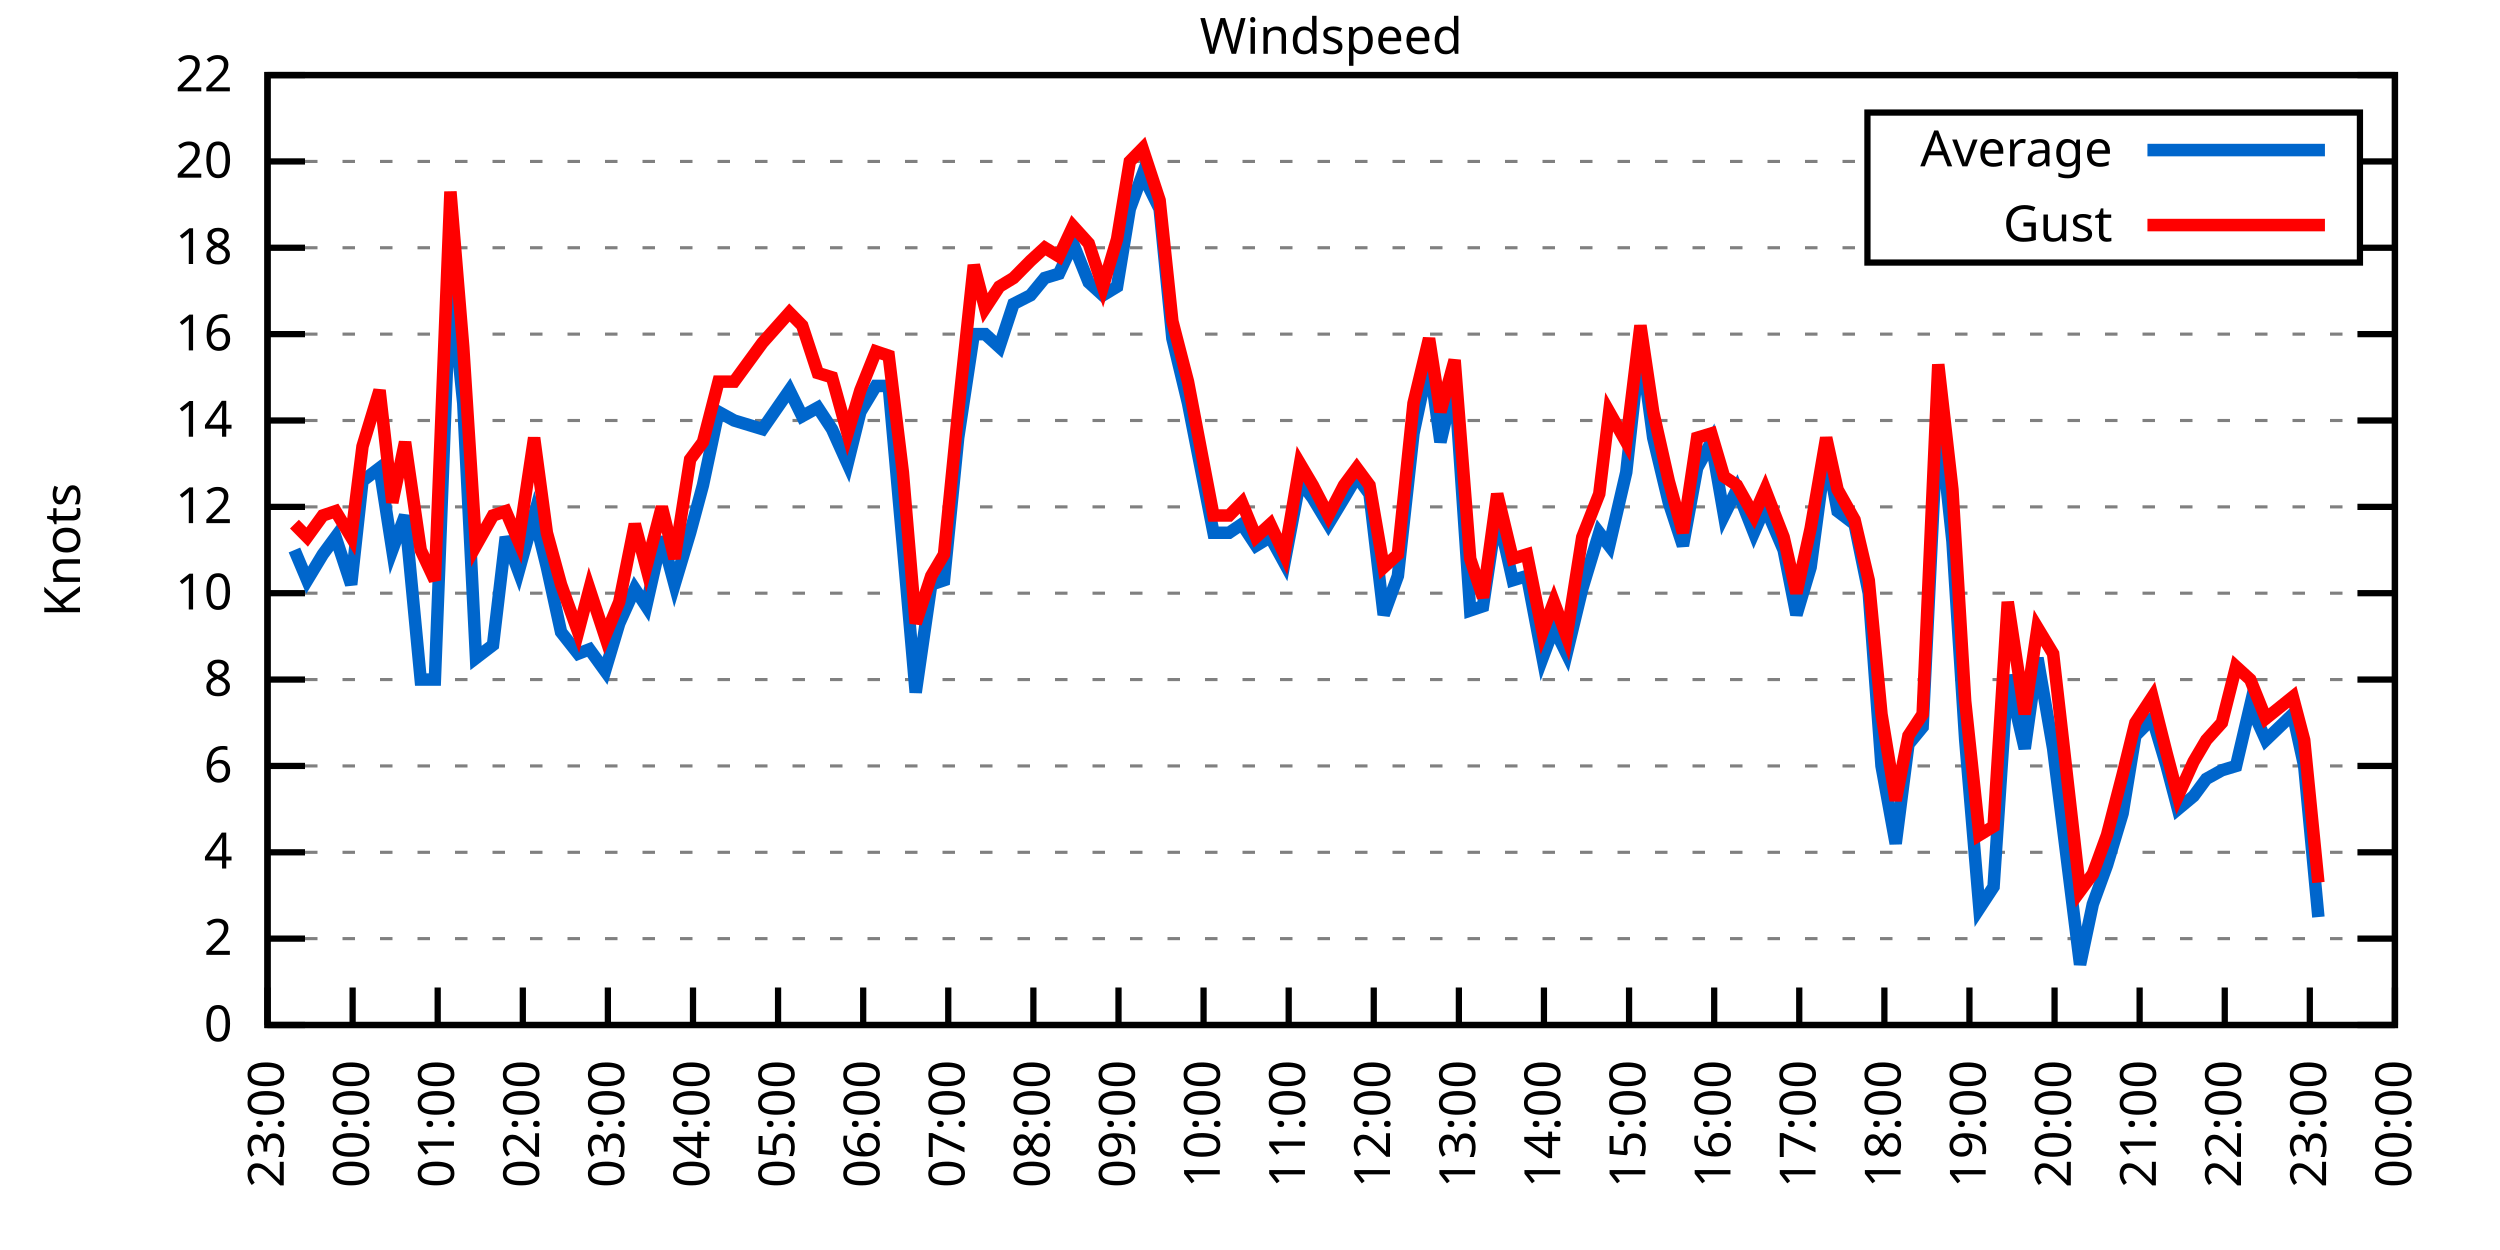
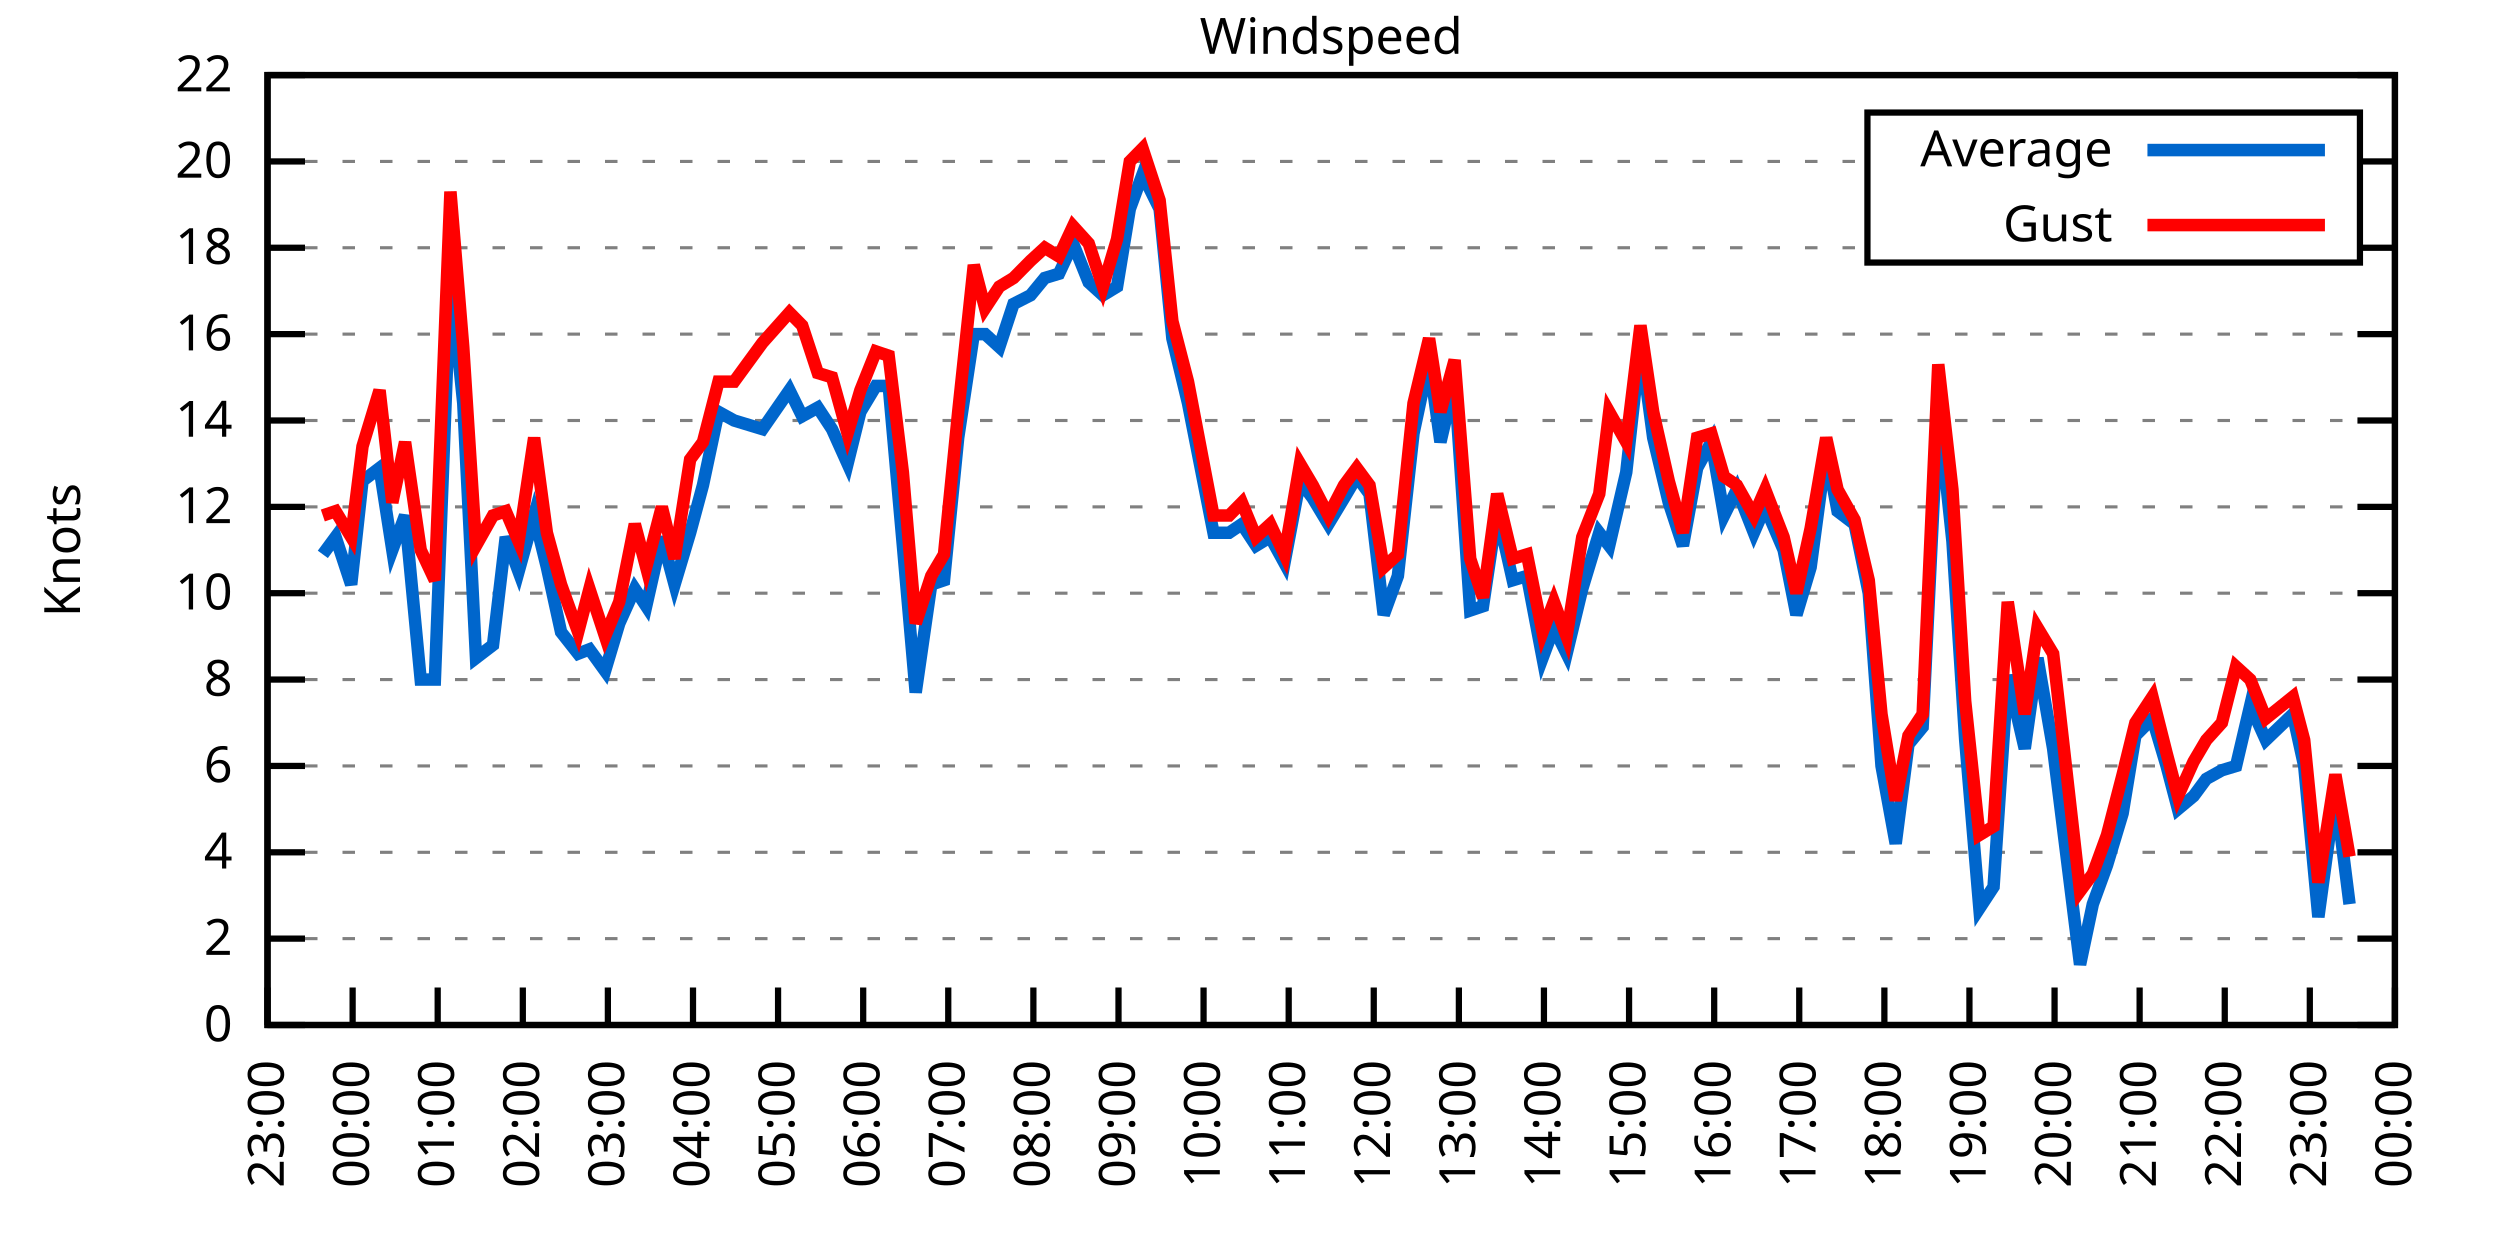
<svg xmlns="http://www.w3.org/2000/svg" xmlns:xlink="http://www.w3.org/1999/xlink" width="400" height="200" viewBox="0 0 400 200">
  <g id="gnuplot_canvas">
    <rect x="0" y="0" width="400" height="200" fill="none" />
    <defs>
      <circle id="gpDot" r="0.5" stroke-width="0.5" stroke="currentColor" />
      <path id="gpPt0" stroke-width="0.333" stroke="currentColor" d="M-1,0 h2 M0,-1 v2" />
      <path id="gpPt1" stroke-width="0.333" stroke="currentColor" d="M-1,-1 L1,1 M1,-1 L-1,1" />
      <path id="gpPt2" stroke-width="0.333" stroke="currentColor" d="M-1,0 L1,0 M0,-1 L0,1 M-1,-1 L1,1 M-1,1 L1,-1" />
      <rect id="gpPt3" stroke-width="0.333" stroke="currentColor" x="-1" y="-1" width="2" height="2" />
      <rect id="gpPt4" stroke-width="0.333" stroke="currentColor" fill="currentColor" x="-1" y="-1" width="2" height="2" />
      <circle id="gpPt5" stroke-width="0.333" stroke="currentColor" cx="0" cy="0" r="1" />
      <use xlink:href="#gpPt5" id="gpPt6" fill="currentColor" stroke="none" />
      <path id="gpPt7" stroke-width="0.333" stroke="currentColor" d="M0,-1.33 L-1.33,0.67 L1.33,0.67 z" />
      <use xlink:href="#gpPt7" id="gpPt8" fill="currentColor" stroke="none" />
      <use xlink:href="#gpPt7" id="gpPt9" stroke="currentColor" transform="rotate(180)" />
      <use xlink:href="#gpPt9" id="gpPt10" fill="currentColor" stroke="none" />
      <use xlink:href="#gpPt3" id="gpPt11" stroke="currentColor" transform="rotate(45)" />
      <use xlink:href="#gpPt11" id="gpPt12" fill="currentColor" stroke="none" />
      <path id="gpPt13" stroke-width="0.333" stroke="currentColor" d="M0,1.330 L1.265,0.411 L0.782,-1.067 L-0.782,-1.076 L-1.265,0.411 z" />
      <use xlink:href="#gpPt13" id="gpPt14" fill="currentColor" stroke="none" />
      <filter id="textbox" filterUnits="objectBoundingBox" x="0" y="0" height="1" width="1">
        <feFlood flood-color="white" flood-opacity="1" result="bgnd" />
        <feComposite in="SourceGraphic" in2="bgnd" operator="atop" />
      </filter>
      <filter id="greybox" filterUnits="objectBoundingBox" x="0" y="0" height="1" width="1">
        <feFlood flood-color="lightgrey" flood-opacity="1" result="grey" />
        <feComposite in="SourceGraphic" in2="grey" operator="atop" />
      </filter>
    </defs>
    <g fill="none" color="white" stroke="currentColor" stroke-width="1.00" stroke-linecap="butt" stroke-linejoin="miter">
</g>
    <g fill="none" color="black" stroke="currentColor" stroke-width="1.00" stroke-linecap="butt" stroke-linejoin="miter">
      <g stroke="none" shape-rendering="crispEdges">
        <polygon fill="rgb(255, 255, 255)" points="42.80,164.00 383.18,164.00 383.18,12.02 42.80,12.02 " />
      </g>
    </g>
    <g fill="none" color="black" stroke="currentColor" stroke-width="1.00" stroke-linecap="butt" stroke-linejoin="miter">
</g>
    <g fill="none" color="black" stroke="black" stroke-width="0.50" stroke-linecap="butt" stroke-linejoin="miter">
</g>
    <g fill="none" color="gray" stroke="currentColor" stroke-width="0.50" stroke-linecap="butt" stroke-linejoin="miter">
      <path stroke="gray" stroke-dasharray="2,4" class="gridline" d="M42.80,164.00 L383.19,164.00  " />
    </g>
    <g fill="none" color="gray" stroke="gray" stroke-width="1.00" stroke-linecap="butt" stroke-linejoin="miter">
</g>
    <g fill="none" color="black" stroke="currentColor" stroke-width="1.00" stroke-linecap="butt" stroke-linejoin="miter">
      <path stroke="black" d="M42.80,164.00 L48.80,164.00 M383.19,164.00 L377.19,164.00  " />
      <g transform="translate(37.20,166.60)" stroke="none" fill="black" font-family="Sans" font-size="8.00" text-anchor="end">
        <text>
          <tspan font-family="Sans"> 0</tspan>
        </text>
      </g>
    </g>
    <g fill="none" color="black" stroke="currentColor" stroke-width="1.00" stroke-linecap="butt" stroke-linejoin="miter">
</g>
    <g fill="none" color="black" stroke="black" stroke-width="0.50" stroke-linecap="butt" stroke-linejoin="miter">
</g>
    <g fill="none" color="gray" stroke="currentColor" stroke-width="0.50" stroke-linecap="butt" stroke-linejoin="miter">
      <path stroke="gray" stroke-dasharray="2,4" class="gridline" d="M42.80,150.18 L383.19,150.18  " />
    </g>
    <g fill="none" color="gray" stroke="gray" stroke-width="1.00" stroke-linecap="butt" stroke-linejoin="miter">
</g>
    <g fill="none" color="black" stroke="currentColor" stroke-width="1.00" stroke-linecap="butt" stroke-linejoin="miter">
      <path stroke="black" d="M42.80,150.18 L48.80,150.18 M383.19,150.18 L377.19,150.18  " />
      <g transform="translate(37.20,152.78)" stroke="none" fill="black" font-family="Sans" font-size="8.00" text-anchor="end">
        <text>
          <tspan font-family="Sans"> 2</tspan>
        </text>
      </g>
    </g>
    <g fill="none" color="black" stroke="currentColor" stroke-width="1.00" stroke-linecap="butt" stroke-linejoin="miter">
</g>
    <g fill="none" color="black" stroke="black" stroke-width="0.50" stroke-linecap="butt" stroke-linejoin="miter">
</g>
    <g fill="none" color="gray" stroke="currentColor" stroke-width="0.50" stroke-linecap="butt" stroke-linejoin="miter">
      <path stroke="gray" stroke-dasharray="2,4" class="gridline" d="M42.80,136.37 L383.19,136.37  " />
    </g>
    <g fill="none" color="gray" stroke="gray" stroke-width="1.00" stroke-linecap="butt" stroke-linejoin="miter">
</g>
    <g fill="none" color="black" stroke="currentColor" stroke-width="1.00" stroke-linecap="butt" stroke-linejoin="miter">
      <path stroke="black" d="M42.80,136.37 L48.80,136.37 M383.19,136.37 L377.19,136.37  " />
      <g transform="translate(37.20,138.97)" stroke="none" fill="black" font-family="Sans" font-size="8.00" text-anchor="end">
        <text>
          <tspan font-family="Sans"> 4</tspan>
        </text>
      </g>
    </g>
    <g fill="none" color="black" stroke="currentColor" stroke-width="1.00" stroke-linecap="butt" stroke-linejoin="miter">
</g>
    <g fill="none" color="black" stroke="black" stroke-width="0.50" stroke-linecap="butt" stroke-linejoin="miter">
</g>
    <g fill="none" color="gray" stroke="currentColor" stroke-width="0.50" stroke-linecap="butt" stroke-linejoin="miter">
      <path stroke="gray" stroke-dasharray="2,4" class="gridline" d="M42.80,122.55 L383.19,122.55  " />
    </g>
    <g fill="none" color="gray" stroke="gray" stroke-width="1.00" stroke-linecap="butt" stroke-linejoin="miter">
</g>
    <g fill="none" color="black" stroke="currentColor" stroke-width="1.00" stroke-linecap="butt" stroke-linejoin="miter">
      <path stroke="black" d="M42.80,122.55 L48.80,122.55 M383.19,122.55 L377.19,122.55  " />
      <g transform="translate(37.20,125.15)" stroke="none" fill="black" font-family="Sans" font-size="8.00" text-anchor="end">
        <text>
          <tspan font-family="Sans"> 6</tspan>
        </text>
      </g>
    </g>
    <g fill="none" color="black" stroke="currentColor" stroke-width="1.00" stroke-linecap="butt" stroke-linejoin="miter">
</g>
    <g fill="none" color="black" stroke="black" stroke-width="0.50" stroke-linecap="butt" stroke-linejoin="miter">
</g>
    <g fill="none" color="gray" stroke="currentColor" stroke-width="0.50" stroke-linecap="butt" stroke-linejoin="miter">
      <path stroke="gray" stroke-dasharray="2,4" class="gridline" d="M42.80,108.73 L383.19,108.73  " />
    </g>
    <g fill="none" color="gray" stroke="gray" stroke-width="1.00" stroke-linecap="butt" stroke-linejoin="miter">
</g>
    <g fill="none" color="black" stroke="currentColor" stroke-width="1.00" stroke-linecap="butt" stroke-linejoin="miter">
      <path stroke="black" d="M42.80,108.73 L48.80,108.73 M383.19,108.73 L377.19,108.73  " />
      <g transform="translate(37.20,111.33)" stroke="none" fill="black" font-family="Sans" font-size="8.00" text-anchor="end">
        <text>
          <tspan font-family="Sans"> 8</tspan>
        </text>
      </g>
    </g>
    <g fill="none" color="black" stroke="currentColor" stroke-width="1.00" stroke-linecap="butt" stroke-linejoin="miter">
</g>
    <g fill="none" color="black" stroke="black" stroke-width="0.50" stroke-linecap="butt" stroke-linejoin="miter">
</g>
    <g fill="none" color="gray" stroke="currentColor" stroke-width="0.50" stroke-linecap="butt" stroke-linejoin="miter">
      <path stroke="gray" stroke-dasharray="2,4" class="gridline" d="M42.80,94.91 L383.19,94.91  " />
    </g>
    <g fill="none" color="gray" stroke="gray" stroke-width="1.00" stroke-linecap="butt" stroke-linejoin="miter">
</g>
    <g fill="none" color="black" stroke="currentColor" stroke-width="1.00" stroke-linecap="butt" stroke-linejoin="miter">
      <path stroke="black" d="M42.80,94.91 L48.80,94.91 M383.19,94.91 L377.19,94.91  " />
      <g transform="translate(37.20,97.51)" stroke="none" fill="black" font-family="Sans" font-size="8.00" text-anchor="end">
        <text>
          <tspan font-family="Sans"> 10</tspan>
        </text>
      </g>
    </g>
    <g fill="none" color="black" stroke="currentColor" stroke-width="1.00" stroke-linecap="butt" stroke-linejoin="miter">
</g>
    <g fill="none" color="black" stroke="black" stroke-width="0.50" stroke-linecap="butt" stroke-linejoin="miter">
</g>
    <g fill="none" color="gray" stroke="currentColor" stroke-width="0.50" stroke-linecap="butt" stroke-linejoin="miter">
      <path stroke="gray" stroke-dasharray="2,4" class="gridline" d="M42.80,81.10 L383.19,81.10  " />
    </g>
    <g fill="none" color="gray" stroke="gray" stroke-width="1.00" stroke-linecap="butt" stroke-linejoin="miter">
</g>
    <g fill="none" color="black" stroke="currentColor" stroke-width="1.00" stroke-linecap="butt" stroke-linejoin="miter">
      <path stroke="black" d="M42.80,81.10 L48.80,81.10 M383.19,81.10 L377.19,81.10  " />
      <g transform="translate(37.20,83.70)" stroke="none" fill="black" font-family="Sans" font-size="8.00" text-anchor="end">
        <text>
          <tspan font-family="Sans"> 12</tspan>
        </text>
      </g>
    </g>
    <g fill="none" color="black" stroke="currentColor" stroke-width="1.00" stroke-linecap="butt" stroke-linejoin="miter">
</g>
    <g fill="none" color="black" stroke="black" stroke-width="0.50" stroke-linecap="butt" stroke-linejoin="miter">
</g>
    <g fill="none" color="gray" stroke="currentColor" stroke-width="0.50" stroke-linecap="butt" stroke-linejoin="miter">
      <path stroke="gray" stroke-dasharray="2,4" class="gridline" d="M42.80,67.28 L383.19,67.28  " />
    </g>
    <g fill="none" color="gray" stroke="gray" stroke-width="1.00" stroke-linecap="butt" stroke-linejoin="miter">
</g>
    <g fill="none" color="black" stroke="currentColor" stroke-width="1.00" stroke-linecap="butt" stroke-linejoin="miter">
      <path stroke="black" d="M42.80,67.28 L48.80,67.28 M383.19,67.28 L377.19,67.28  " />
      <g transform="translate(37.20,69.88)" stroke="none" fill="black" font-family="Sans" font-size="8.00" text-anchor="end">
        <text>
          <tspan font-family="Sans"> 14</tspan>
        </text>
      </g>
    </g>
    <g fill="none" color="black" stroke="currentColor" stroke-width="1.00" stroke-linecap="butt" stroke-linejoin="miter">
</g>
    <g fill="none" color="black" stroke="black" stroke-width="0.50" stroke-linecap="butt" stroke-linejoin="miter">
</g>
    <g fill="none" color="gray" stroke="currentColor" stroke-width="0.50" stroke-linecap="butt" stroke-linejoin="miter">
      <path stroke="gray" stroke-dasharray="2,4" class="gridline" d="M42.80,53.46 L383.19,53.46  " />
    </g>
    <g fill="none" color="gray" stroke="gray" stroke-width="1.00" stroke-linecap="butt" stroke-linejoin="miter">
</g>
    <g fill="none" color="black" stroke="currentColor" stroke-width="1.00" stroke-linecap="butt" stroke-linejoin="miter">
      <path stroke="black" d="M42.80,53.46 L48.80,53.46 M383.19,53.46 L377.19,53.46  " />
      <g transform="translate(37.20,56.06)" stroke="none" fill="black" font-family="Sans" font-size="8.00" text-anchor="end">
        <text>
          <tspan font-family="Sans"> 16</tspan>
        </text>
      </g>
    </g>
    <g fill="none" color="black" stroke="currentColor" stroke-width="1.00" stroke-linecap="butt" stroke-linejoin="miter">
</g>
    <g fill="none" color="black" stroke="black" stroke-width="0.50" stroke-linecap="butt" stroke-linejoin="miter">
</g>
    <g fill="none" color="gray" stroke="currentColor" stroke-width="0.50" stroke-linecap="butt" stroke-linejoin="miter">
      <path stroke="gray" stroke-dasharray="2,4" class="gridline" d="M42.80,39.64 L298.79,39.64 M377.59,39.64 L383.19,39.64  " />
    </g>
    <g fill="none" color="gray" stroke="gray" stroke-width="1.00" stroke-linecap="butt" stroke-linejoin="miter">
</g>
    <g fill="none" color="black" stroke="currentColor" stroke-width="1.00" stroke-linecap="butt" stroke-linejoin="miter">
      <path stroke="black" d="M42.80,39.64 L48.80,39.64 M383.19,39.64 L377.19,39.64  " />
      <g transform="translate(37.20,42.24)" stroke="none" fill="black" font-family="Sans" font-size="8.00" text-anchor="end">
        <text>
          <tspan font-family="Sans"> 18</tspan>
        </text>
      </g>
    </g>
    <g fill="none" color="black" stroke="currentColor" stroke-width="1.00" stroke-linecap="butt" stroke-linejoin="miter">
</g>
    <g fill="none" color="black" stroke="black" stroke-width="0.50" stroke-linecap="butt" stroke-linejoin="miter">
</g>
    <g fill="none" color="gray" stroke="currentColor" stroke-width="0.50" stroke-linecap="butt" stroke-linejoin="miter">
      <path stroke="gray" stroke-dasharray="2,4" class="gridline" d="M42.80,25.83 L298.79,25.83 M377.59,25.83 L383.19,25.83  " />
    </g>
    <g fill="none" color="gray" stroke="gray" stroke-width="1.00" stroke-linecap="butt" stroke-linejoin="miter">
</g>
    <g fill="none" color="black" stroke="currentColor" stroke-width="1.00" stroke-linecap="butt" stroke-linejoin="miter">
      <path stroke="black" d="M42.80,25.83 L48.80,25.83 M383.19,25.83 L377.19,25.83  " />
      <g transform="translate(37.20,28.43)" stroke="none" fill="black" font-family="Sans" font-size="8.00" text-anchor="end">
        <text>
          <tspan font-family="Sans"> 20</tspan>
        </text>
      </g>
    </g>
    <g fill="none" color="black" stroke="currentColor" stroke-width="1.00" stroke-linecap="butt" stroke-linejoin="miter">
</g>
    <g fill="none" color="black" stroke="black" stroke-width="0.50" stroke-linecap="butt" stroke-linejoin="miter">
</g>
    <g fill="none" color="gray" stroke="currentColor" stroke-width="0.50" stroke-linecap="butt" stroke-linejoin="miter">
      <path stroke="gray" stroke-dasharray="2,4" class="gridline" d="M42.80,12.01 L383.19,12.01  " />
    </g>
    <g fill="none" color="gray" stroke="gray" stroke-width="1.00" stroke-linecap="butt" stroke-linejoin="miter">
</g>
    <g fill="none" color="black" stroke="currentColor" stroke-width="1.00" stroke-linecap="butt" stroke-linejoin="miter">
      <path stroke="black" d="M42.80,12.01 L48.80,12.01 M383.19,12.01 L377.19,12.01  " />
      <g transform="translate(37.20,14.61)" stroke="none" fill="black" font-family="Sans" font-size="8.00" text-anchor="end">
        <text>
          <tspan font-family="Sans"> 22</tspan>
        </text>
      </g>
    </g>
    <g fill="none" color="black" stroke="currentColor" stroke-width="1.00" stroke-linecap="butt" stroke-linejoin="miter">
      <path stroke="black" d="M42.80,164.00 L42.80,158.00  " />
      <g transform="translate(45.40,169.60) rotate(270.00)" stroke="none" fill="black" font-family="Sans" font-size="8.00" text-anchor="end">
        <text>
          <tspan font-family="Sans">23:00</tspan>
        </text>
      </g>
    </g>
    <g fill="none" color="black" stroke="currentColor" stroke-width="1.00" stroke-linecap="butt" stroke-linejoin="miter">
      <path stroke="black" d="M56.42,164.00 L56.42,158.00  " />
      <g transform="translate(59.02,169.60) rotate(270.00)" stroke="none" fill="black" font-family="Sans" font-size="8.00" text-anchor="end">
        <text>
          <tspan font-family="Sans">00:00</tspan>
        </text>
      </g>
    </g>
    <g fill="none" color="black" stroke="currentColor" stroke-width="1.00" stroke-linecap="butt" stroke-linejoin="miter">
      <path stroke="black" d="M70.03,164.00 L70.03,158.00  " />
      <g transform="translate(72.63,169.60) rotate(270.00)" stroke="none" fill="black" font-family="Sans" font-size="8.00" text-anchor="end">
        <text>
          <tspan font-family="Sans">01:00</tspan>
        </text>
      </g>
    </g>
    <g fill="none" color="black" stroke="currentColor" stroke-width="1.00" stroke-linecap="butt" stroke-linejoin="miter">
      <path stroke="black" d="M83.65,164.00 L83.65,158.00  " />
      <g transform="translate(86.25,169.60) rotate(270.00)" stroke="none" fill="black" font-family="Sans" font-size="8.00" text-anchor="end">
        <text>
          <tspan font-family="Sans">02:00</tspan>
        </text>
      </g>
    </g>
    <g fill="none" color="black" stroke="currentColor" stroke-width="1.00" stroke-linecap="butt" stroke-linejoin="miter">
      <path stroke="black" d="M97.26,164.00 L97.26,158.00  " />
      <g transform="translate(99.86,169.60) rotate(270.00)" stroke="none" fill="black" font-family="Sans" font-size="8.00" text-anchor="end">
        <text>
          <tspan font-family="Sans">03:00</tspan>
        </text>
      </g>
    </g>
    <g fill="none" color="black" stroke="currentColor" stroke-width="1.00" stroke-linecap="butt" stroke-linejoin="miter">
      <path stroke="black" d="M110.88,164.00 L110.88,158.00  " />
      <g transform="translate(113.48,169.60) rotate(270.00)" stroke="none" fill="black" font-family="Sans" font-size="8.00" text-anchor="end">
        <text>
          <tspan font-family="Sans">04:00</tspan>
        </text>
      </g>
    </g>
    <g fill="none" color="black" stroke="currentColor" stroke-width="1.00" stroke-linecap="butt" stroke-linejoin="miter">
      <path stroke="black" d="M124.49,164.00 L124.49,158.00  " />
      <g transform="translate(127.09,169.60) rotate(270.00)" stroke="none" fill="black" font-family="Sans" font-size="8.00" text-anchor="end">
        <text>
          <tspan font-family="Sans">05:00</tspan>
        </text>
      </g>
    </g>
    <g fill="none" color="black" stroke="currentColor" stroke-width="1.00" stroke-linecap="butt" stroke-linejoin="miter">
      <path stroke="black" d="M138.11,164.00 L138.11,158.00  " />
      <g transform="translate(140.71,169.60) rotate(270.00)" stroke="none" fill="black" font-family="Sans" font-size="8.00" text-anchor="end">
        <text>
          <tspan font-family="Sans">06:00</tspan>
        </text>
      </g>
    </g>
    <g fill="none" color="black" stroke="currentColor" stroke-width="1.00" stroke-linecap="butt" stroke-linejoin="miter">
      <path stroke="black" d="M151.72,164.00 L151.72,158.00  " />
      <g transform="translate(154.32,169.60) rotate(270.00)" stroke="none" fill="black" font-family="Sans" font-size="8.00" text-anchor="end">
        <text>
          <tspan font-family="Sans">07:00</tspan>
        </text>
      </g>
    </g>
    <g fill="none" color="black" stroke="currentColor" stroke-width="1.00" stroke-linecap="butt" stroke-linejoin="miter">
      <path stroke="black" d="M165.34,164.00 L165.34,158.00  " />
      <g transform="translate(167.94,169.60) rotate(270.00)" stroke="none" fill="black" font-family="Sans" font-size="8.00" text-anchor="end">
        <text>
          <tspan font-family="Sans">08:00</tspan>
        </text>
      </g>
    </g>
    <g fill="none" color="black" stroke="currentColor" stroke-width="1.00" stroke-linecap="butt" stroke-linejoin="miter">
      <path stroke="black" d="M178.96,164.00 L178.96,158.00  " />
      <g transform="translate(181.56,169.60) rotate(270.00)" stroke="none" fill="black" font-family="Sans" font-size="8.00" text-anchor="end">
        <text>
          <tspan font-family="Sans">09:00</tspan>
        </text>
      </g>
    </g>
    <g fill="none" color="black" stroke="currentColor" stroke-width="1.00" stroke-linecap="butt" stroke-linejoin="miter">
      <path stroke="black" d="M192.57,164.00 L192.57,158.00  " />
      <g transform="translate(195.17,169.60) rotate(270.00)" stroke="none" fill="black" font-family="Sans" font-size="8.00" text-anchor="end">
        <text>
          <tspan font-family="Sans">10:00</tspan>
        </text>
      </g>
    </g>
    <g fill="none" color="black" stroke="currentColor" stroke-width="1.00" stroke-linecap="butt" stroke-linejoin="miter">
      <path stroke="black" d="M206.19,164.00 L206.19,158.00  " />
      <g transform="translate(208.79,169.60) rotate(270.00)" stroke="none" fill="black" font-family="Sans" font-size="8.00" text-anchor="end">
        <text>
          <tspan font-family="Sans">11:00</tspan>
        </text>
      </g>
    </g>
    <g fill="none" color="black" stroke="currentColor" stroke-width="1.00" stroke-linecap="butt" stroke-linejoin="miter">
      <path stroke="black" d="M219.80,164.00 L219.80,158.00  " />
      <g transform="translate(222.40,169.60) rotate(270.00)" stroke="none" fill="black" font-family="Sans" font-size="8.00" text-anchor="end">
        <text>
          <tspan font-family="Sans">12:00</tspan>
        </text>
      </g>
    </g>
    <g fill="none" color="black" stroke="currentColor" stroke-width="1.00" stroke-linecap="butt" stroke-linejoin="miter">
      <path stroke="black" d="M233.42,164.00 L233.42,158.00  " />
      <g transform="translate(236.02,169.60) rotate(270.00)" stroke="none" fill="black" font-family="Sans" font-size="8.00" text-anchor="end">
        <text>
          <tspan font-family="Sans">13:00</tspan>
        </text>
      </g>
    </g>
    <g fill="none" color="black" stroke="currentColor" stroke-width="1.00" stroke-linecap="butt" stroke-linejoin="miter">
      <path stroke="black" d="M247.03,164.00 L247.03,158.00  " />
      <g transform="translate(249.63,169.60) rotate(270.00)" stroke="none" fill="black" font-family="Sans" font-size="8.00" text-anchor="end">
        <text>
          <tspan font-family="Sans">14:00</tspan>
        </text>
      </g>
    </g>
    <g fill="none" color="black" stroke="currentColor" stroke-width="1.00" stroke-linecap="butt" stroke-linejoin="miter">
      <path stroke="black" d="M260.65,164.00 L260.65,158.00  " />
      <g transform="translate(263.25,169.60) rotate(270.00)" stroke="none" fill="black" font-family="Sans" font-size="8.00" text-anchor="end">
        <text>
          <tspan font-family="Sans">15:00</tspan>
        </text>
      </g>
    </g>
    <g fill="none" color="black" stroke="currentColor" stroke-width="1.00" stroke-linecap="butt" stroke-linejoin="miter">
      <path stroke="black" d="M274.27,164.00 L274.27,158.00  " />
      <g transform="translate(276.87,169.60) rotate(270.00)" stroke="none" fill="black" font-family="Sans" font-size="8.00" text-anchor="end">
        <text>
          <tspan font-family="Sans">16:00</tspan>
        </text>
      </g>
    </g>
    <g fill="none" color="black" stroke="currentColor" stroke-width="1.00" stroke-linecap="butt" stroke-linejoin="miter">
      <path stroke="black" d="M287.88,164.00 L287.88,158.00  " />
      <g transform="translate(290.48,169.60) rotate(270.00)" stroke="none" fill="black" font-family="Sans" font-size="8.00" text-anchor="end">
        <text>
          <tspan font-family="Sans">17:00</tspan>
        </text>
      </g>
    </g>
    <g fill="none" color="black" stroke="currentColor" stroke-width="1.00" stroke-linecap="butt" stroke-linejoin="miter">
      <path stroke="black" d="M301.50,164.00 L301.50,158.00  " />
      <g transform="translate(304.10,169.60) rotate(270.00)" stroke="none" fill="black" font-family="Sans" font-size="8.00" text-anchor="end">
        <text>
          <tspan font-family="Sans">18:00</tspan>
        </text>
      </g>
    </g>
    <g fill="none" color="black" stroke="currentColor" stroke-width="1.00" stroke-linecap="butt" stroke-linejoin="miter">
      <path stroke="black" d="M315.11,164.00 L315.11,158.00  " />
      <g transform="translate(317.71,169.60) rotate(270.00)" stroke="none" fill="black" font-family="Sans" font-size="8.00" text-anchor="end">
        <text>
          <tspan font-family="Sans">19:00</tspan>
        </text>
      </g>
    </g>
    <g fill="none" color="black" stroke="currentColor" stroke-width="1.00" stroke-linecap="butt" stroke-linejoin="miter">
      <path stroke="black" d="M328.73,164.00 L328.73,158.00  " />
      <g transform="translate(331.33,169.60) rotate(270.00)" stroke="none" fill="black" font-family="Sans" font-size="8.00" text-anchor="end">
        <text>
          <tspan font-family="Sans">20:00</tspan>
        </text>
      </g>
    </g>
    <g fill="none" color="black" stroke="currentColor" stroke-width="1.00" stroke-linecap="butt" stroke-linejoin="miter">
      <path stroke="black" d="M342.34,164.00 L342.34,158.00  " />
      <g transform="translate(344.94,169.60) rotate(270.00)" stroke="none" fill="black" font-family="Sans" font-size="8.00" text-anchor="end">
        <text>
          <tspan font-family="Sans">21:00</tspan>
        </text>
      </g>
    </g>
    <g fill="none" color="black" stroke="currentColor" stroke-width="1.00" stroke-linecap="butt" stroke-linejoin="miter">
      <path stroke="black" d="M355.96,164.00 L355.96,158.00  " />
      <g transform="translate(358.56,169.60) rotate(270.00)" stroke="none" fill="black" font-family="Sans" font-size="8.00" text-anchor="end">
        <text>
          <tspan font-family="Sans">22:00</tspan>
        </text>
      </g>
    </g>
    <g fill="none" color="black" stroke="currentColor" stroke-width="1.00" stroke-linecap="butt" stroke-linejoin="miter">
      <path stroke="black" d="M369.57,164.00 L369.57,158.00  " />
      <g transform="translate(372.17,169.60) rotate(270.00)" stroke="none" fill="black" font-family="Sans" font-size="8.00" text-anchor="end">
        <text>
          <tspan font-family="Sans">23:00</tspan>
        </text>
      </g>
    </g>
    <g fill="none" color="black" stroke="currentColor" stroke-width="1.00" stroke-linecap="butt" stroke-linejoin="miter">
      <path stroke="black" d="M383.19,164.00 L383.19,158.00  " />
      <g transform="translate(385.79,169.60) rotate(270.00)" stroke="none" fill="black" font-family="Sans" font-size="8.00" text-anchor="end">
        <text>
          <tspan font-family="Sans">00:00</tspan>
        </text>
      </g>
    </g>
    <g fill="none" color="black" stroke="currentColor" stroke-width="1.00" stroke-linecap="butt" stroke-linejoin="miter">
</g>
    <g fill="none" color="black" stroke="currentColor" stroke-width="1.00" stroke-linecap="butt" stroke-linejoin="miter">
      <path stroke="black" d="M42.80,12.01 L42.80,164.00 L383.19,164.00 L383.19,12.01 L42.80,12.01 Z  " />
    </g>
    <g fill="none" color="black" stroke="currentColor" stroke-width="1.00" stroke-linecap="butt" stroke-linejoin="miter">
</g>
    <g fill="none" color="black" stroke="currentColor" stroke-width="1.00" stroke-linecap="butt" stroke-linejoin="miter">
      <path stroke="black" d="M298.79,42.01 L298.79,18.01 L377.59,18.01 L377.59,42.01 L298.79,42.01 Z  " />
    </g>
    <g id="Windspeed_plot_1">
      <g fill="none" color="white" stroke="black" stroke-width="2.00" stroke-linecap="butt" stroke-linejoin="miter">
</g>
      <g fill="none" color="black" stroke="currentColor" stroke-width="2.00" stroke-linecap="butt" stroke-linejoin="miter">
        <g transform="translate(337.99,26.61)" stroke="none" fill="black" font-family="Sans" font-size="8.00" text-anchor="end">
          <text>
            <tspan font-family="Sans">Average</tspan>
          </text>
        </g>
      </g>
      <g fill="none" color="black" stroke="currentColor" stroke-width="2.00" stroke-linecap="butt" stroke-linejoin="miter">
-         <path stroke="rgb(  0, 102, 204)" d="M343.59,24.01 L371.99,24.01 M47.11,88.00 L49.15,92.84 L51.65,88.70 L53.69,85.93 L56.19,93.53 L58.00,76.95   L60.73,74.88 L62.77,88.00 L64.81,82.48 L67.31,108.73 L69.58,108.73 L72.07,44.48 L74.12,64.52 L76.16,105.28   L78.88,103.20 L80.92,85.93 L82.97,91.46 L85.46,82.48 L87.50,90.77 L89.77,101.13 L92.50,104.59 L94.31,103.89   L96.81,107.35 L99.08,99.75 L101.57,94.22 L103.39,96.99 L105.89,85.93 L107.93,93.53 L110.42,85.24 L112.47,77.64   L114.96,65.90 L117.46,67.28 L122.00,68.66 L126.31,62.44 L128.35,66.59 L130.85,65.21 L133.12,68.66 L135.61,74.19   L137.66,65.90 L140.15,61.75 L142.19,61.75 L144.46,87.31 L146.51,110.80 L149.00,93.53 L151.04,92.84 L153.31,70.04   L155.81,53.46 L157.62,53.46 L159.89,55.53 L162.16,48.63 L164.89,47.24 L167.16,44.48 L169.43,43.79 L171.69,38.95   L174.19,45.17 L176.46,47.24 L178.73,45.86 L180.77,33.43 L182.81,27.90 L185.54,33.43 L187.58,54.15 L190.08,64.52   L194.16,85.24 L196.66,85.24 L198.70,83.86 L200.97,87.31 L203.24,85.93 L205.51,90.08 L208.00,76.95 L210.04,79.71   L212.54,83.86 L215.04,79.71 L217.08,76.26 L219.12,79.02 L221.39,98.37 L223.66,92.15 L226.16,69.35 L228.65,57.61   L230.47,70.73 L232.74,61.06 L235.23,97.68 L237.28,96.99 L239.55,81.79 L242.04,92.84 L244.31,92.15 L246.81,105.28   L248.62,100.44 L250.66,104.59 L253.16,94.22 L255.88,85.24 L257.47,87.31 L260.20,75.57 L262.47,54.84 L264.51,70.04   L267.00,80.41 L269.27,87.31 L271.54,74.88 L273.81,70.73 L275.85,82.48 L277.90,78.33 L280.62,85.24 L282.43,81.10   L285.38,88.00 L287.43,98.37 L289.70,90.77 L292.19,72.12 L294.01,81.79 L296.73,83.86 L299.00,94.91 L301.04,122.55   L303.31,134.98 L305.35,119.09 L307.62,116.33 L310.12,65.21 L312.39,86.62 L314.43,118.40 L316.70,145.35 L318.97,141.89   L321.24,108.04 L323.96,119.78 L326.00,105.28 L328.50,119.78 L332.81,154.33 L334.85,144.66 L337.12,138.44 L339.62,130.15   L341.66,117.71 L344.39,114.95 L346.65,122.55 L348.47,129.46 L350.97,127.38 L353.01,124.62 L355.50,123.24 L357.77,122.55   L360.04,112.88 L362.54,118.40 L366.85,114.26 L368.67,122.55 L370.94,146.73  " />
+         <path stroke="rgb(  0, 102, 204)" d="M343.59,24.01 L371.99,24.01 M51.65,88.70 L53.69,85.93 L56.19,93.53 L58.00,76.95 L60.73,74.88 L62.77,88.00   L64.81,82.48 L67.31,108.73 L69.58,108.73 L72.07,44.48 L74.12,64.52 L76.16,105.28 L78.88,103.20 L80.92,85.93   L82.97,91.46 L85.46,82.48 L87.50,90.77 L89.77,101.13 L92.50,104.59 L94.31,103.89 L96.81,107.35 L99.08,99.75   L101.57,94.22 L103.39,96.99 L105.89,85.93 L107.93,93.53 L110.42,85.24 L112.47,77.64 L114.96,65.90 L117.46,67.28   L122.00,68.66 L126.31,62.44 L128.35,66.59 L130.85,65.21 L133.12,68.66 L135.61,74.19 L137.66,65.90 L140.15,61.75   L142.19,61.75 L144.46,87.31 L146.51,110.80 L149.00,93.53 L151.04,92.84 L153.31,70.04 L155.81,53.46 L157.62,53.46   L159.89,55.53 L162.16,48.63 L164.89,47.24 L167.16,44.48 L169.43,43.79 L171.69,38.95 L174.19,45.17 L176.46,47.24   L178.73,45.86 L180.77,33.43 L182.81,27.90 L185.54,33.43 L187.58,54.15 L190.08,64.52 L194.16,85.24 L196.66,85.24   L198.70,83.86 L200.97,87.31 L203.24,85.93 L205.51,90.08 L208.00,76.95 L210.04,79.71 L212.54,83.86 L215.04,79.71   L217.08,76.26 L219.12,79.02 L221.39,98.37 L223.66,92.15 L226.16,69.35 L228.65,57.61 L230.47,70.73 L232.74,61.06   L235.23,97.68 L237.28,96.99 L239.55,81.79 L242.04,92.84 L244.31,92.15 L246.81,105.28 L248.62,100.44 L250.66,104.59   L253.16,94.22 L255.88,85.24 L257.47,87.31 L260.20,75.57 L262.47,54.84 L264.51,70.04 L267.00,80.41 L269.27,87.31   L271.54,74.88 L273.81,70.73 L275.85,82.48 L277.90,78.33 L280.62,85.24 L282.43,81.10 L285.38,88.00 L287.43,98.37   L289.70,90.77 L292.19,72.12 L294.01,81.79 L296.73,83.86 L299.00,94.91 L301.04,122.55 L303.31,134.98 L305.35,119.09   L307.62,116.33 L310.12,65.21 L312.39,86.62 L314.43,118.40 L316.70,145.35 L318.97,141.89 L321.24,108.04 L323.96,119.78   L326.00,105.28 L328.50,119.78 L332.81,154.33 L334.85,144.66 L337.12,138.44 L339.62,130.15 L341.66,117.71 L344.39,114.95   L346.65,122.55 L348.47,129.46 L350.97,127.38 L353.01,124.62 L355.50,123.24 L357.77,122.55 L360.04,112.88 L362.54,118.40   L366.85,114.26 L368.67,122.55 L370.94,146.73 L373.66,126.69 L375.93,144.66  " />
      </g>
    </g>
    <g id="Windspeed_plot_2">
      <g fill="none" color="black" stroke="currentColor" stroke-width="2.00" stroke-linecap="butt" stroke-linejoin="miter">
        <g transform="translate(337.99,38.61)" stroke="none" fill="black" font-family="Sans" font-size="8.00" text-anchor="end">
          <text>
            <tspan font-family="Sans">Gust</tspan>
          </text>
        </g>
      </g>
      <g fill="none" color="black" stroke="currentColor" stroke-width="2.00" stroke-linecap="butt" stroke-linejoin="miter">
-         <path stroke="rgb(255,   0,   0)" d="M343.59,36.01 L371.99,36.01 M47.11,83.86 L49.15,85.93 L51.65,82.48 L53.69,81.79 L56.19,85.93 L58.00,71.42   L60.73,62.44 L62.77,80.41 L64.81,70.73 L67.31,88.00 L69.58,92.84 L72.07,30.66 L74.12,55.53 L76.16,87.31   L78.88,82.48 L80.92,81.79 L82.97,86.62 L85.46,70.04 L87.50,85.24 L89.77,93.53 L92.50,101.13 L94.31,94.22   L96.81,101.82 L99.08,96.30 L101.57,83.86 L103.39,90.77 L105.89,81.10 L107.93,89.39 L110.42,73.50 L112.47,70.73   L114.96,61.06 L117.46,61.06 L122.00,54.84 L126.31,50.01 L128.35,52.08 L130.85,59.68 L133.12,60.37 L135.61,69.35   L137.66,62.44 L140.15,56.23 L142.19,56.92 L144.46,75.57 L146.51,99.75 L149.00,92.15 L151.04,88.70 L153.31,65.90   L155.81,42.41 L157.62,49.32 L159.89,45.86 L162.16,44.48 L164.89,41.72 L167.16,39.64 L169.43,41.03 L171.69,36.19   L174.19,38.95 L176.46,45.86 L178.73,38.26 L180.77,25.83 L182.81,23.75 L185.54,32.05 L187.58,51.39 L190.08,61.06   L194.16,82.48 L196.66,82.48 L198.70,80.41 L200.97,85.93 L203.24,83.86 L205.51,88.70 L208.00,74.19 L210.04,77.64   L212.54,82.48 L215.04,77.64 L217.08,74.88 L219.12,77.64 L221.39,90.77 L223.66,88.70 L226.16,64.52 L228.65,54.15   L230.47,65.90 L232.74,57.61 L235.23,89.39 L237.28,95.60 L239.55,79.02 L242.04,89.39 L244.31,88.70 L246.81,101.13   L248.62,96.30 L250.66,101.82 L253.16,85.93 L255.88,79.02 L257.47,65.90 L260.20,70.73 L262.47,52.08 L264.51,65.90   L267.00,76.95 L269.27,85.24 L271.54,70.04 L273.81,69.35 L275.85,76.26 L277.90,77.64 L280.62,82.48 L282.43,78.33   L285.38,85.93 L287.43,94.91 L289.70,84.55 L292.19,70.04 L294.01,78.33 L296.73,83.17 L299.00,92.84 L301.04,114.26   L303.31,128.08 L305.35,117.71 L307.62,114.26 L310.12,58.30 L312.39,78.33 L314.43,112.19 L316.70,133.60 L318.97,132.22   L321.24,96.30 L323.96,114.26 L326.00,100.44 L328.50,104.59 L332.81,142.58 L334.85,139.82 L337.12,133.60 L339.62,123.93   L341.66,115.64 L344.39,111.49 L346.65,120.48 L348.47,127.38 L350.97,121.86 L353.01,118.40 L355.50,115.64 L357.77,106.66   L360.04,108.73 L362.54,114.95 L366.85,111.49 L368.67,118.40 L370.94,141.20  " />
+         <path stroke="rgb(255,   0,   0)" d="M343.59,36.01 L371.99,36.01 M51.65,82.48 L53.69,81.79 L56.19,85.93 L58.00,71.42 L60.73,62.44 L62.77,80.41   L64.81,70.73 L67.31,88.00 L69.58,92.84 L72.07,30.66 L74.12,55.53 L76.16,87.31 L78.88,82.48 L80.92,81.79   L82.97,86.62 L85.46,70.04 L87.50,85.24 L89.77,93.53 L92.50,101.13 L94.31,94.22 L96.81,101.82 L99.08,96.30   L101.57,83.86 L103.39,90.77 L105.89,81.10 L107.93,89.39 L110.42,73.50 L112.47,70.73 L114.96,61.06 L117.46,61.06   L122.00,54.84 L126.31,50.01 L128.35,52.08 L130.85,59.68 L133.12,60.37 L135.61,69.35 L137.66,62.44 L140.15,56.23   L142.19,56.92 L144.46,75.57 L146.51,99.75 L149.00,92.15 L151.04,88.70 L153.31,65.90 L155.81,42.41 L157.62,49.32   L159.89,45.86 L162.16,44.48 L164.89,41.72 L167.16,39.64 L169.43,41.03 L171.69,36.19 L174.19,38.95 L176.46,45.86   L178.73,38.26 L180.77,25.83 L182.81,23.75 L185.54,32.05 L187.58,51.39 L190.08,61.06 L194.16,82.48 L196.66,82.48   L198.70,80.41 L200.97,85.93 L203.24,83.86 L205.51,88.70 L208.00,74.19 L210.04,77.64 L212.54,82.48 L215.04,77.64   L217.08,74.88 L219.12,77.64 L221.39,90.77 L223.66,88.70 L226.16,64.52 L228.65,54.15 L230.47,65.90 L232.74,57.61   L235.23,89.39 L237.28,95.60 L239.55,79.02 L242.04,89.39 L244.31,88.70 L246.81,101.13 L248.62,96.30 L250.66,101.82   L253.16,85.93 L255.88,79.02 L257.47,65.90 L260.20,70.73 L262.47,52.08 L264.51,65.90 L267.00,76.95 L269.27,85.24   L271.54,70.04 L273.81,69.35 L275.85,76.26 L277.90,77.64 L280.62,82.48 L282.43,78.33 L285.38,85.93 L287.43,94.91   L289.70,84.55 L292.19,70.04 L294.01,78.33 L296.73,83.17 L299.00,92.84 L301.04,114.26 L303.31,128.08 L305.35,117.71   L307.62,114.26 L310.12,58.30 L312.39,78.33 L314.43,112.19 L316.70,133.60 L318.97,132.22 L321.24,96.30 L323.96,114.26   L326.00,100.44 L328.50,104.59 L332.81,142.58 L334.85,139.82 L337.12,133.60 L339.62,123.93 L341.66,115.64 L344.39,111.49   L346.65,120.48 L348.47,127.38 L350.97,121.86 L353.01,118.40 L355.50,115.64 L357.77,106.66 L360.04,108.73 L362.54,114.95   L366.85,111.49 L368.67,118.40 L370.94,141.20 L373.66,123.93 L375.93,137.06  " />
      </g>
    </g>
    <g fill="none" color="black" stroke="currentColor" stroke-width="2.00" stroke-linecap="butt" stroke-linejoin="miter">
</g>
    <g fill="none" color="black" stroke="black" stroke-width="1.00" stroke-linecap="butt" stroke-linejoin="miter">
</g>
    <g fill="none" color="black" stroke="currentColor" stroke-width="1.00" stroke-linecap="butt" stroke-linejoin="miter">
      <path stroke="black" d="M42.80,12.01 L42.80,164.00 L383.19,164.00 L383.19,12.01 L42.80,12.01 Z  " />
      <g transform="translate(12.80,88.01) rotate(270.00)" stroke="none" fill="black" font-family="Sans" font-size="8.00" text-anchor="middle">
        <text>
          <tspan font-family="Sans">Knots</tspan>
        </text>
      </g>
    </g>
    <g fill="none" color="black" stroke="currentColor" stroke-width="1.00" stroke-linecap="butt" stroke-linejoin="miter">
</g>
    <g fill="none" color="black" stroke="currentColor" stroke-width="1.00" stroke-linecap="butt" stroke-linejoin="miter">
      <g transform="translate(212.99,8.61)" stroke="none" fill="black" font-family="Sans" font-size="8.00" text-anchor="middle">
        <text>
          <tspan font-family="Sans">Windspeed</tspan>
        </text>
      </g>
    </g>
    <g fill="none" color="black" stroke="currentColor" stroke-width="1.00" stroke-linecap="butt" stroke-linejoin="miter">
</g>
  </g>
</svg>
